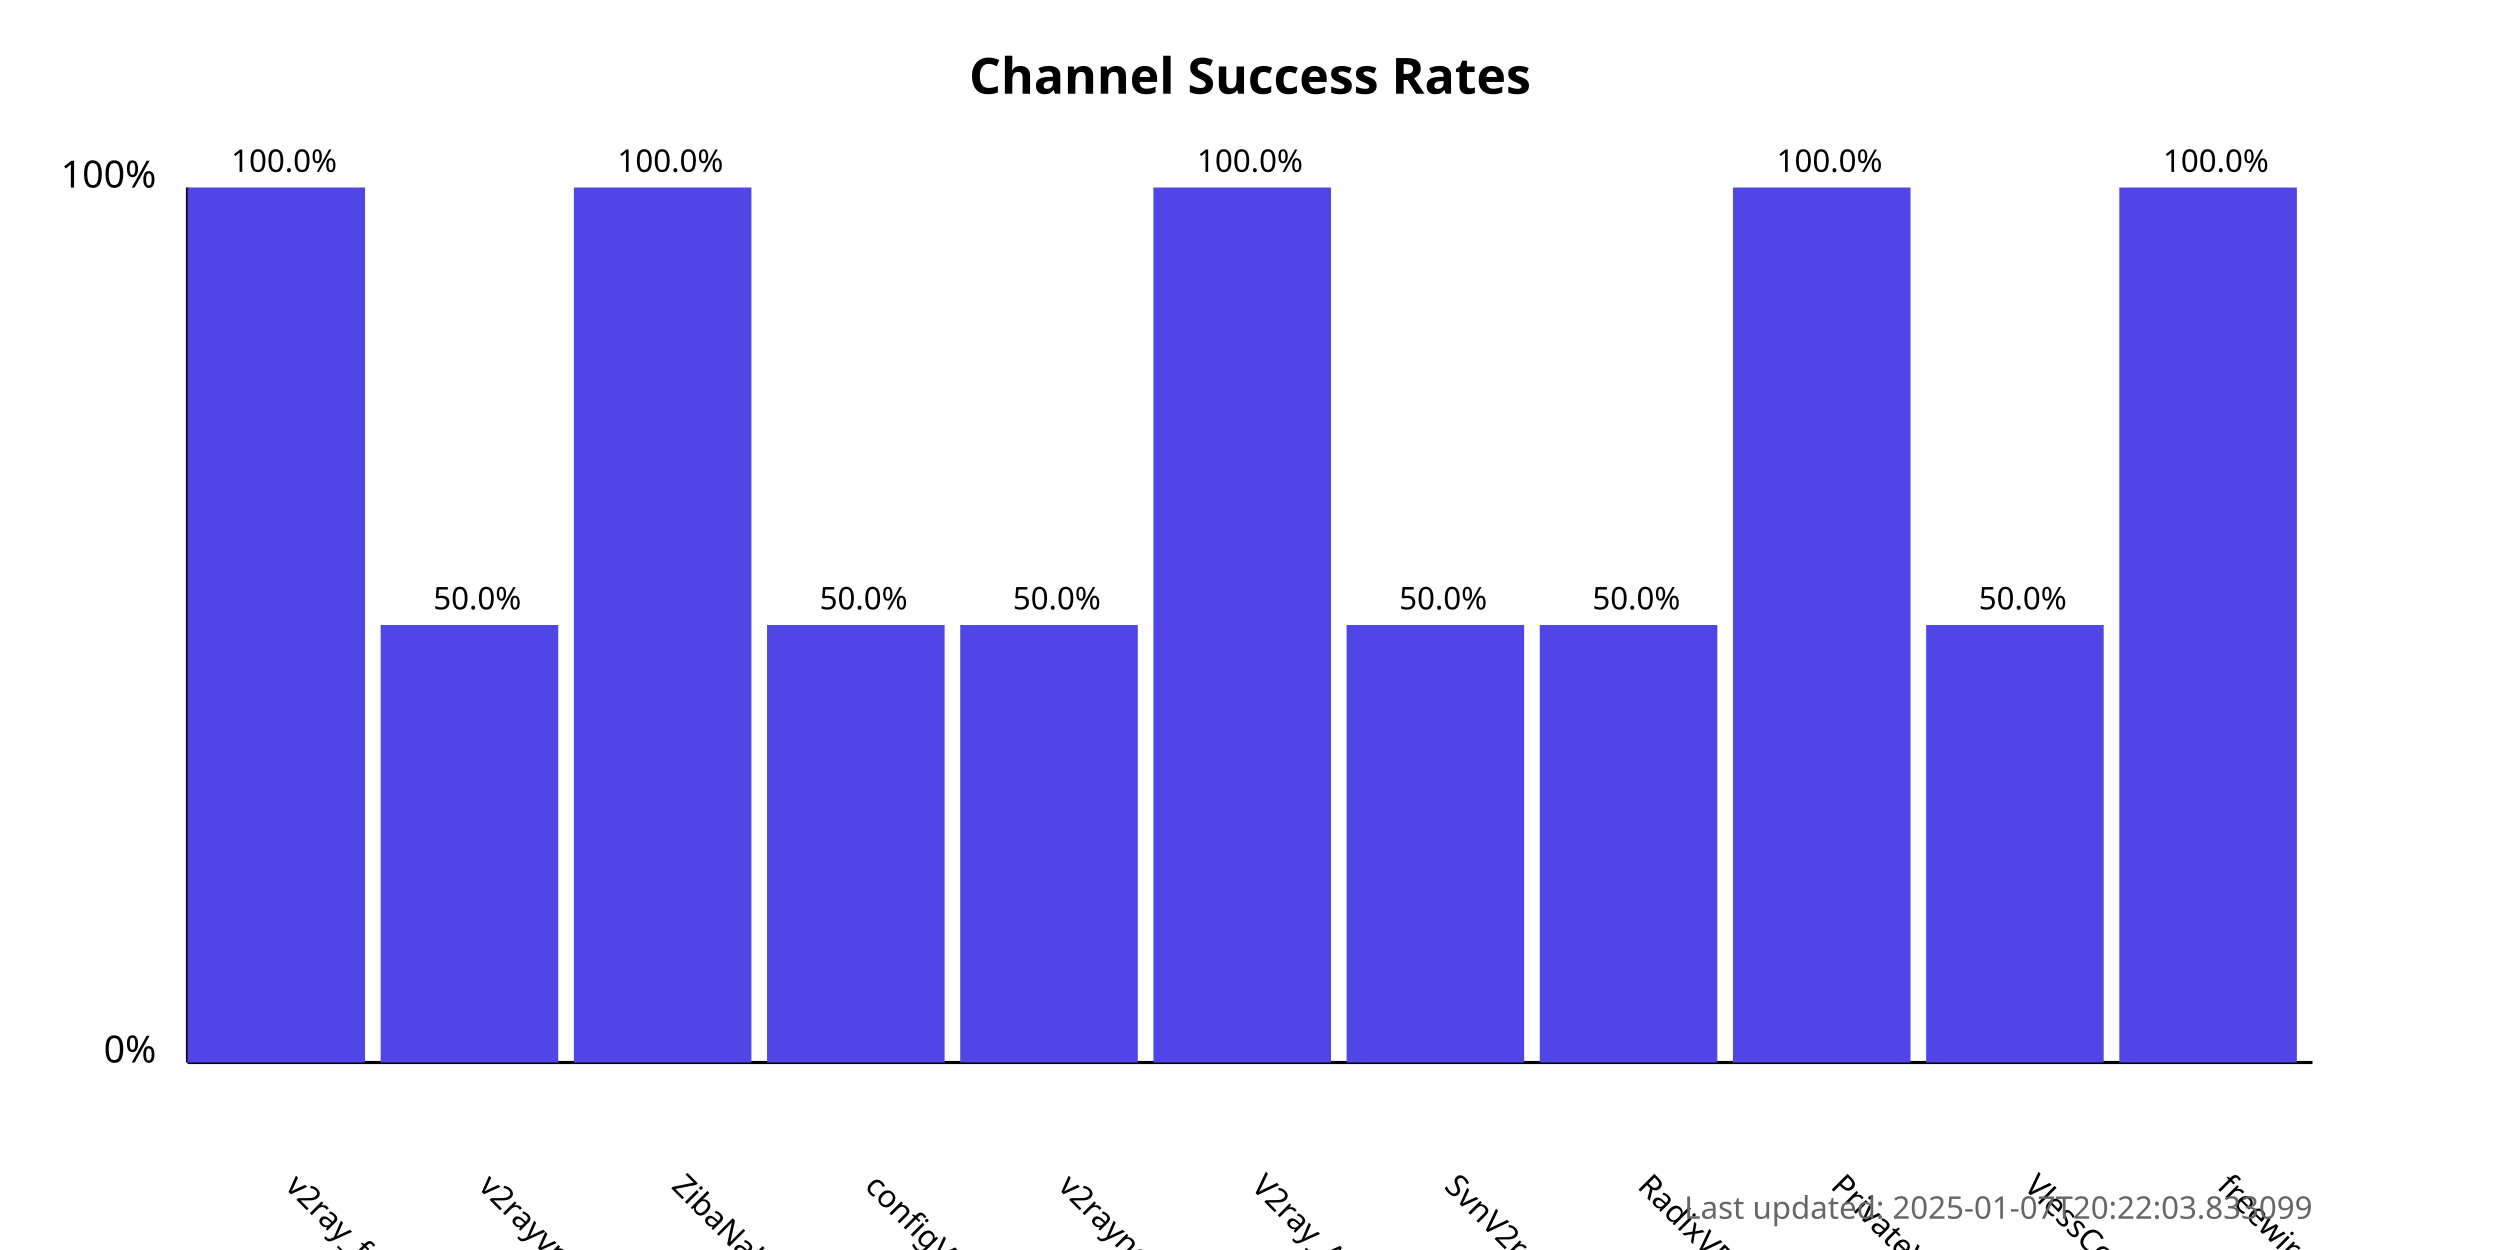
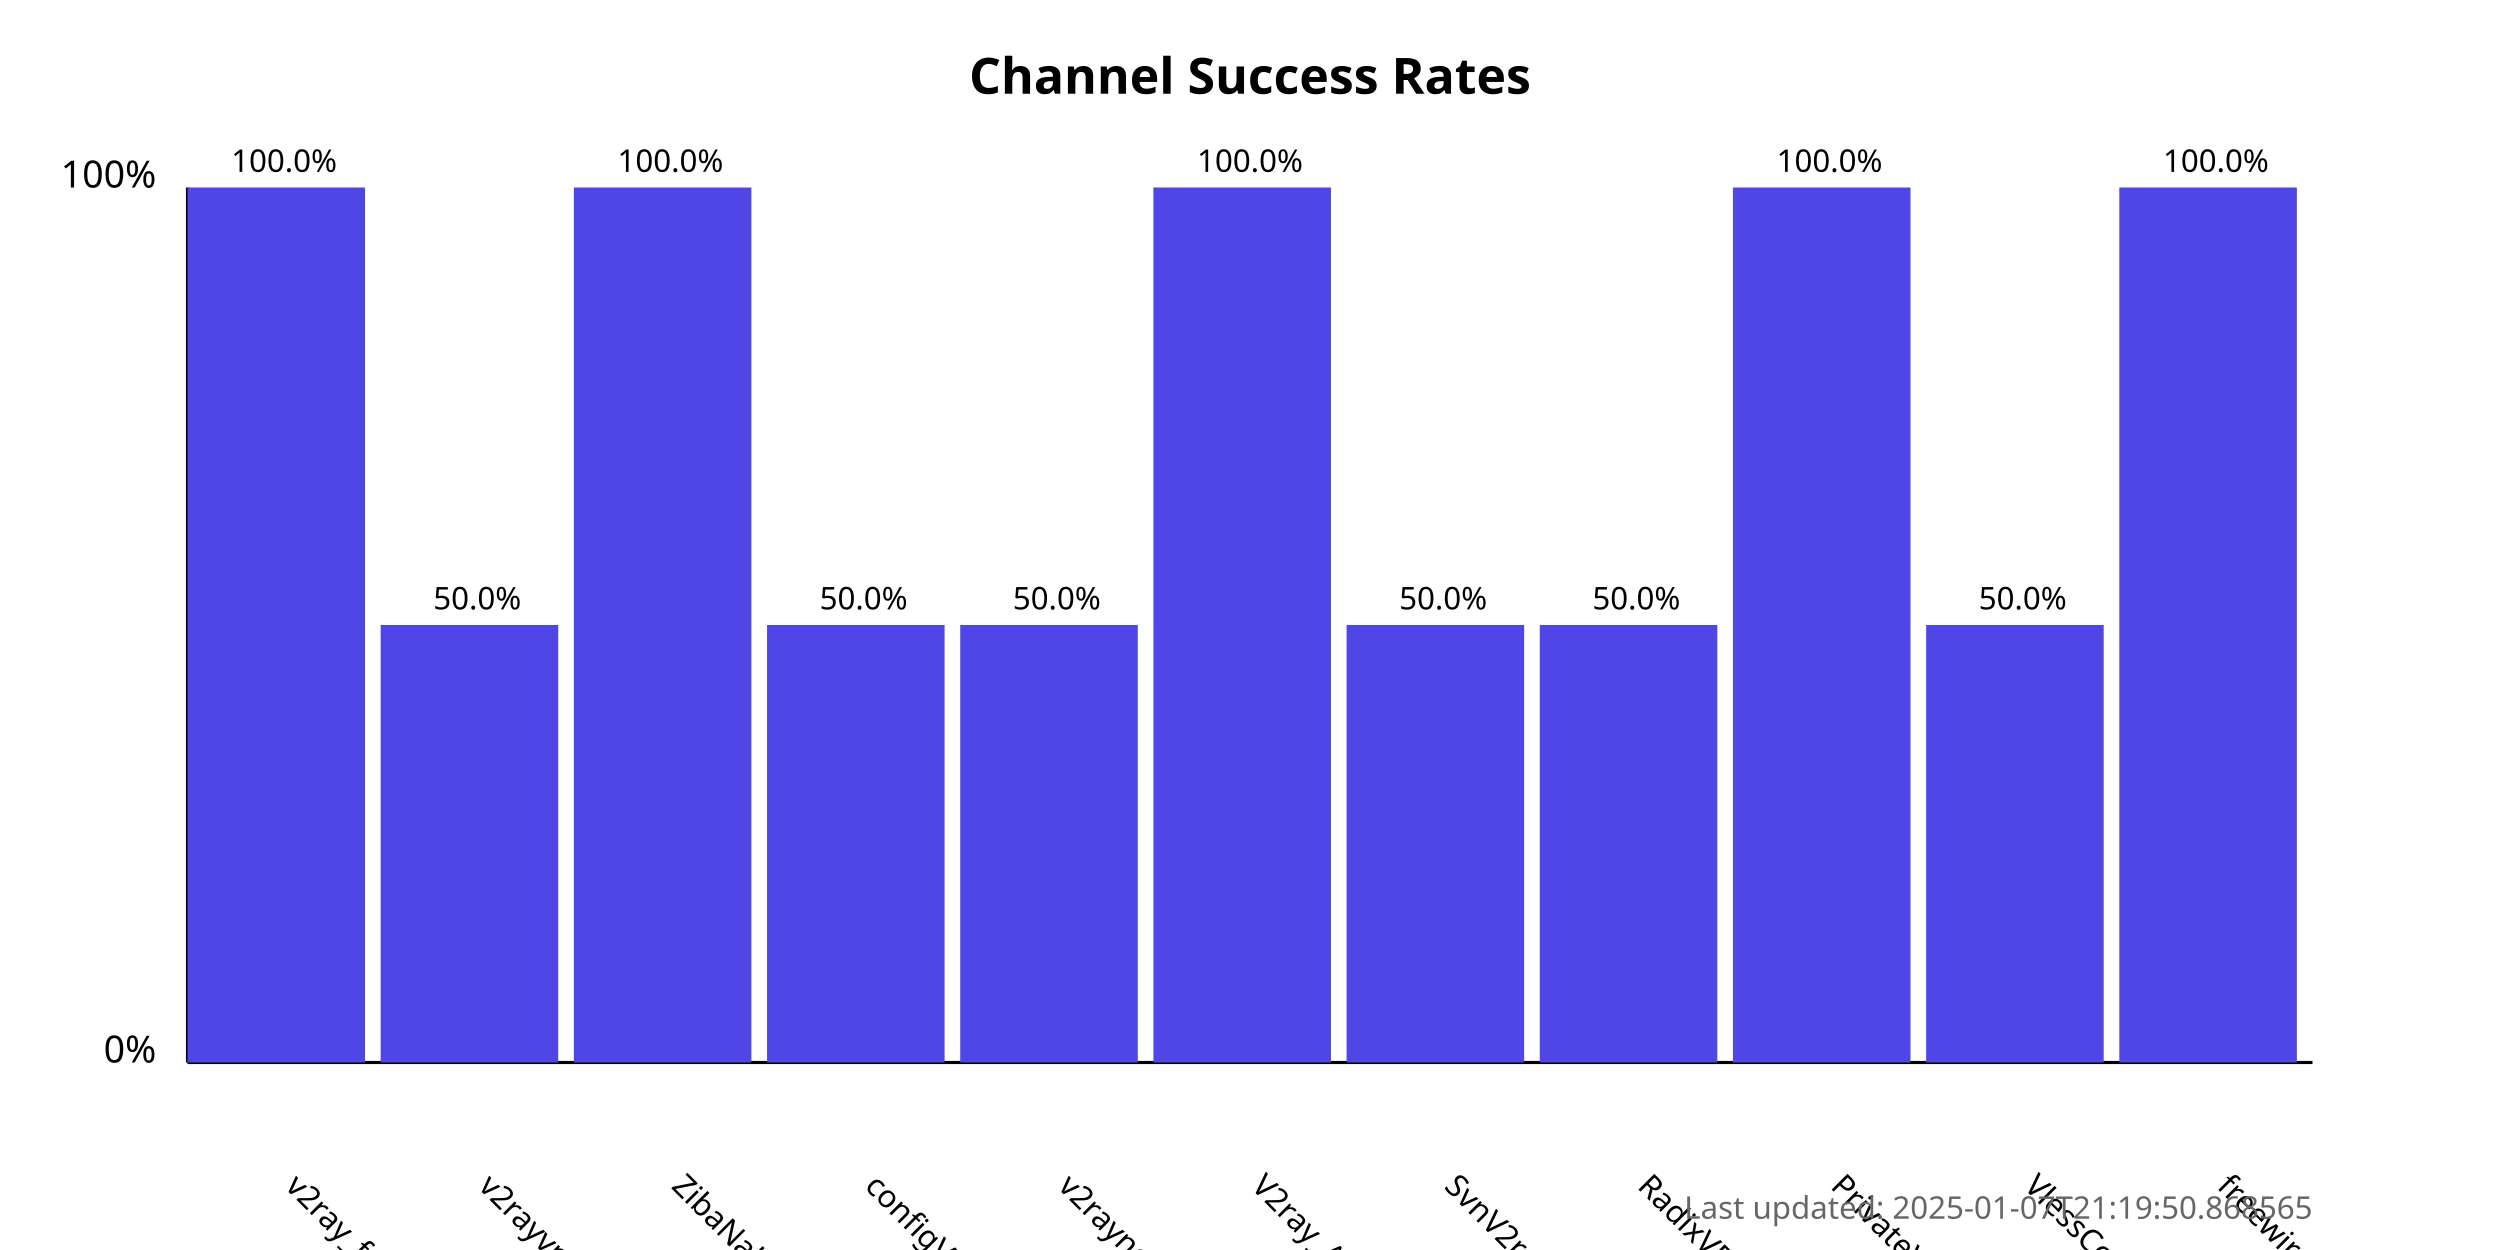
<svg xmlns="http://www.w3.org/2000/svg" width="800" height="400">
  <style>
            .chart-title { font: bold 16px sans-serif; }
            .axis-label { font: 12px sans-serif; }
            .tick-label { font: 10px sans-serif; }
            .bar { fill: #4f46e5; }
            .bar:hover { fill: #6366f1; }
            .timestamp { font: 10px sans-serif; fill: #666; }
        </style>
  <text x="400.0" y="30" text-anchor="middle" class="chart-title">
            Channel Success Rates
        </text>
  <line x1="60" y1="340" x2="60" y2="60" stroke="black" stroke-width="1" />
  <line x1="60" y1="340" x2="740" y2="340" stroke="black" stroke-width="1" />
  <text x="50" y="340" text-anchor="end" class="axis-label">0%</text>
  <text x="50" y="60" text-anchor="end" class="axis-label">100%</text>
  <g>
    <rect x="60" y="60.0" width="56.818" height="280.0" class="bar" />
    <text x="90.909" y="380" transform="rotate(45, 90.90909, 380)" text-anchor="start" class="tick-label">
                v2ray_free_conf
            </text>
    <text x="90.909" y="55.0" text-anchor="middle" class="tick-label">
                100.0%
            </text>
  </g>
  <g>
    <rect x="121.818" y="200.0" width="56.818" height="140.0" class="bar" />
    <text x="152.727" y="380" transform="rotate(45, 152.7273, 380)" text-anchor="start" class="tick-label">
                v2rayvpno
            </text>
    <text x="152.727" y="195.0" text-anchor="middle" class="tick-label">
                50.0%
            </text>
  </g>
  <g>
    <rect x="183.636" y="60.0" width="56.818" height="280.0" class="bar" />
    <text x="214.545" y="380" transform="rotate(45, 214.5455, 380)" text-anchor="start" class="tick-label">
                ZibaNabz
            </text>
    <text x="214.545" y="55.0" text-anchor="middle" class="tick-label">
                100.0%
            </text>
  </g>
  <g>
    <rect x="245.455" y="200.0" width="56.818" height="140.0" class="bar" />
    <text x="276.364" y="380" transform="rotate(45, 276.3636, 380)" text-anchor="start" class="tick-label">
                configV2rayForFree
            </text>
    <text x="276.364" y="195.0" text-anchor="middle" class="tick-label">
                50.0%
            </text>
  </g>
  <g>
    <rect x="307.273" y="200.0" width="56.818" height="140.0" class="bar" />
    <text x="338.182" y="380" transform="rotate(45, 338.1818, 380)" text-anchor="start" class="tick-label">
                v2rayngvpn
            </text>
    <text x="338.182" y="195.0" text-anchor="middle" class="tick-label">
                50.0%
            </text>
  </g>
  <g>
    <rect x="369.091" y="60.0" width="56.818" height="280.0" class="bar" />
    <text x="400.0" y="380" transform="rotate(45, 400.0, 380)" text-anchor="start" class="tick-label">
                V2ray_Alpha
            </text>
    <text x="400.0" y="55.0" text-anchor="middle" class="tick-label">
                100.0%
            </text>
  </g>
  <g>
    <rect x="430.909" y="200.0" width="56.818" height="140.0" class="bar" />
    <text x="461.818" y="380" transform="rotate(45, 461.8182, 380)" text-anchor="start" class="tick-label">
                SvnV2ray
            </text>
    <text x="461.818" y="195.0" text-anchor="middle" class="tick-label">
                50.0%
            </text>
  </g>
  <g>
    <rect x="492.727" y="200.0" width="56.818" height="140.0" class="bar" />
    <text x="523.636" y="380" transform="rotate(45, 523.6364, 380)" text-anchor="start" class="tick-label">
                RadixVPN
            </text>
    <text x="523.636" y="195.0" text-anchor="middle" class="tick-label">
                50.0%
            </text>
  </g>
  <g>
    <rect x="554.545" y="60.0" width="56.818" height="280.0" class="bar" />
    <text x="585.455" y="380" transform="rotate(45, 585.4545, 380)" text-anchor="start" class="tick-label">
                PrivateVPNs
            </text>
    <text x="585.455" y="55.0" text-anchor="middle" class="tick-label">
                100.0%
            </text>
  </g>
  <g>
    <rect x="616.364" y="200.0" width="56.818" height="140.0" class="bar" />
    <text x="647.273" y="380" transform="rotate(45, 647.2727, 380)" text-anchor="start" class="tick-label">
                VlessConfig
            </text>
    <text x="647.273" y="195.0" text-anchor="middle" class="tick-label">
                50.0%
            </text>
  </g>
  <g>
    <rect x="678.182" y="60.0" width="56.818" height="280.0" class="bar" />
    <text x="709.091" y="380" transform="rotate(45, 709.0909, 380)" text-anchor="start" class="tick-label">
                freewireguard
            </text>
    <text x="709.091" y="55.0" text-anchor="middle" class="tick-label">
                100.0%
            </text>
  </g>
  <text x="740" y="390" text-anchor="end" class="timestamp">
-             Last updated: 2025-01-07T20:22:03.833099
+             Last updated: 2025-01-07T21:19:50.868565
        </text>
</svg>
